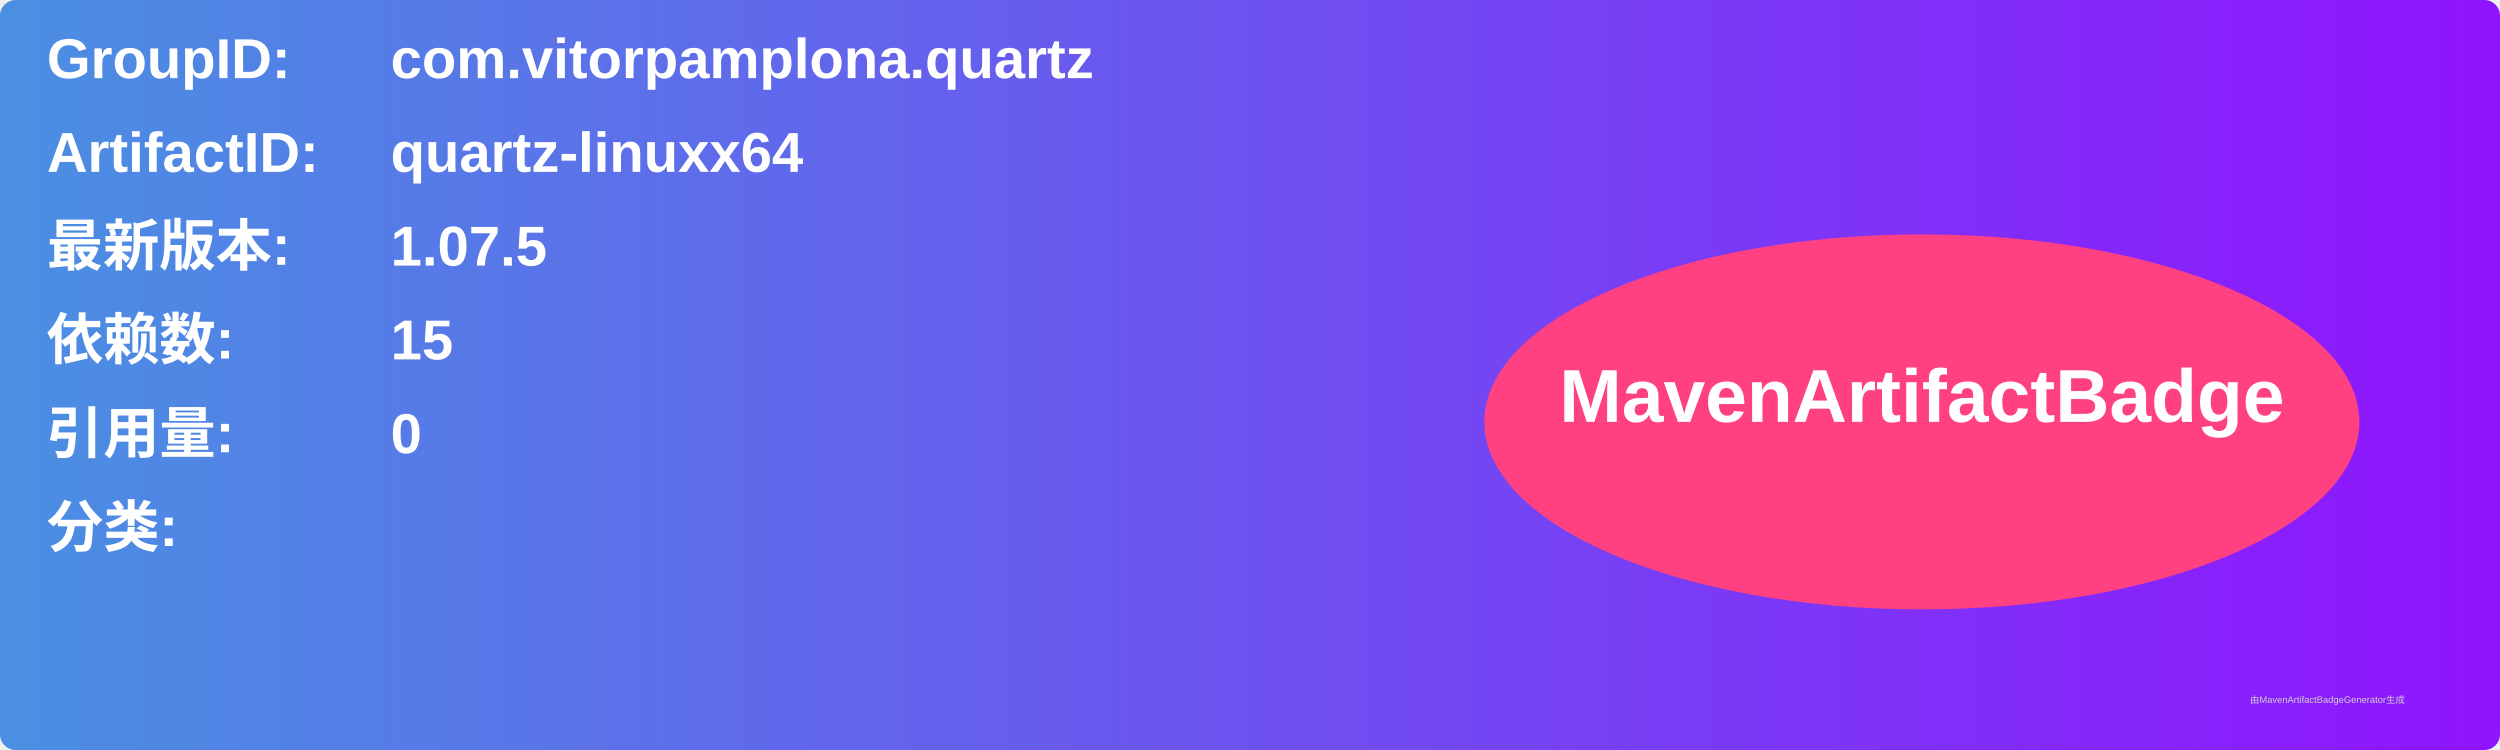
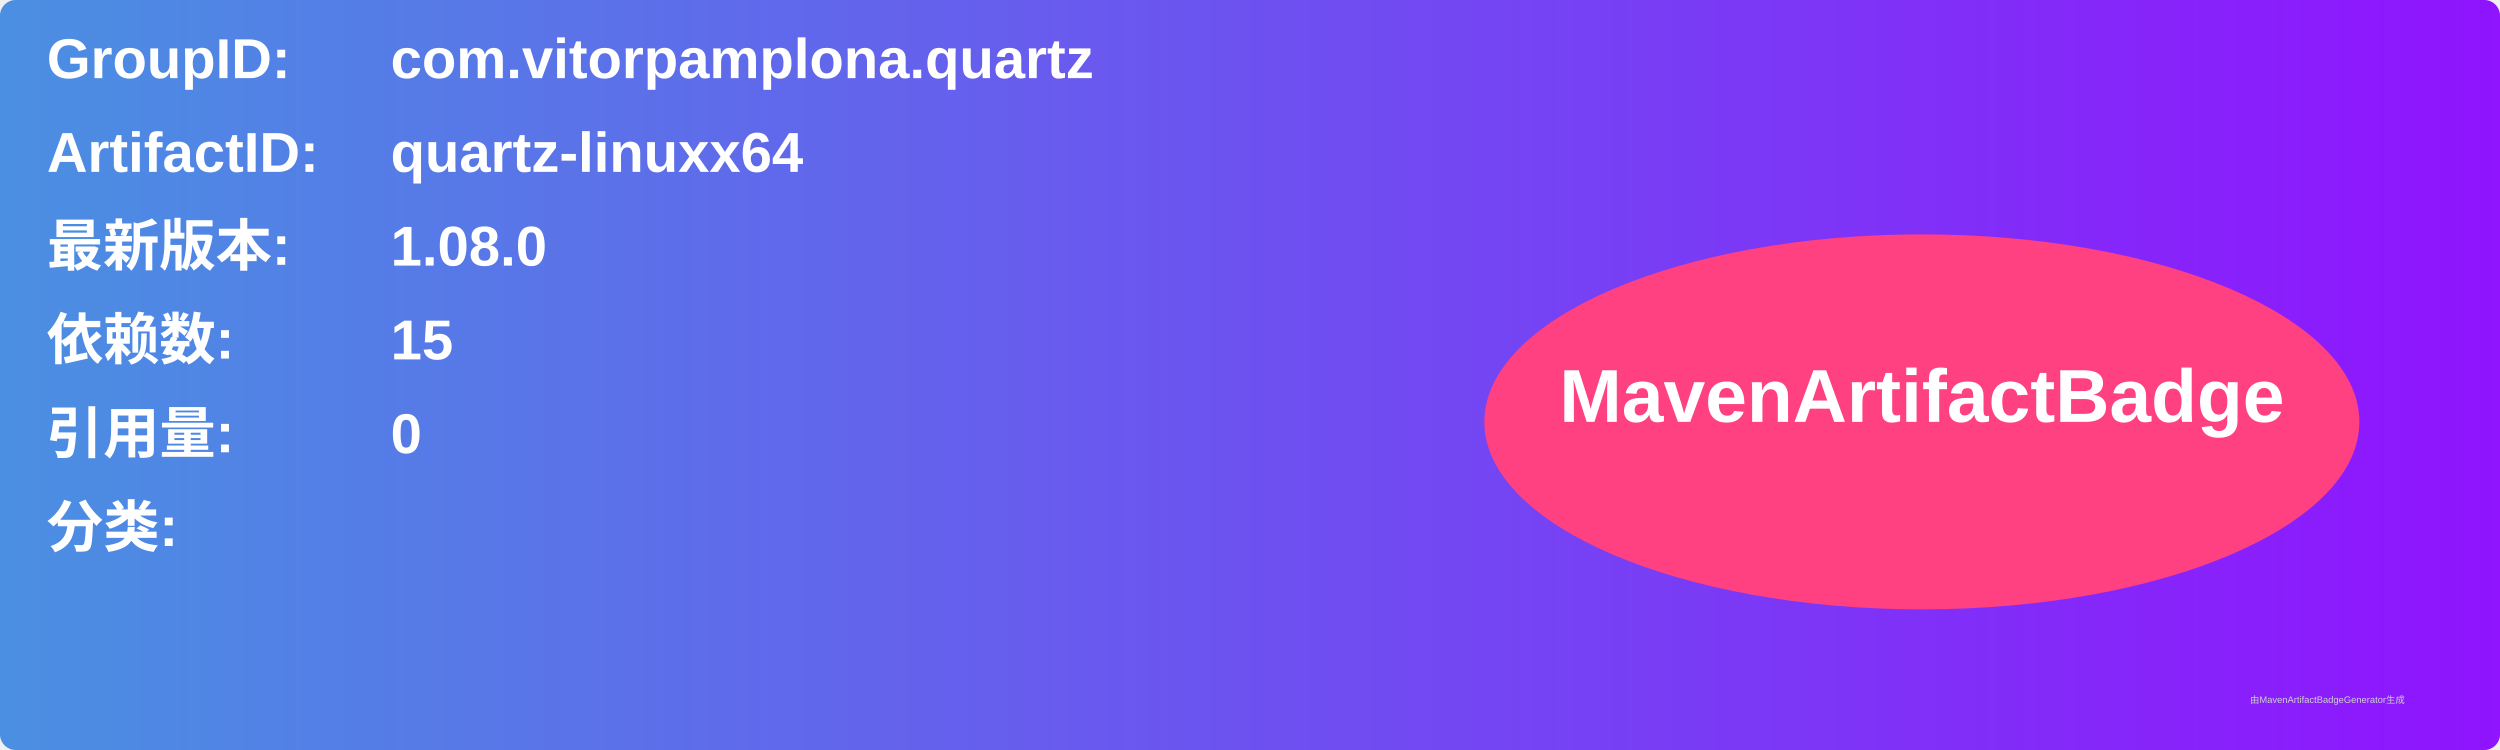
<svg xmlns="http://www.w3.org/2000/svg" width="800" height="240" viewBox="0 0 800 240">
  <linearGradient id="grad" x1="0%" y1="0%" x2="100%" y2="0%">
    <stop offset="0%" stop-color="#4a90e2" />
    <stop offset="100%" stop-color="#9013fe" />
  </linearGradient>
  <rect width="100%" height="100%" rx="5" ry="5" fill="url(#grad)" />
  <g transform="translate(15, 15)">
    <text x="0" y="10" font-family="Arial" font-size="18" fill="white" font-weight="bold" width="260">GroupID:</text>
    <text x="110" y="10" font-family="Arial" font-size="18" fill="white" font-weight="bold" width="460">com.vitorpamplona.quartz</text>
    <text x="0" y="40" font-family="Arial" font-size="18" fill="white" font-weight="bold" width="260">ArtifactID:</text>
    <text x="110" y="40" font-family="Arial" font-size="18" fill="white" font-weight="bold" width="460">quartz-linuxx64</text>
    <text x="0" y="70" font-family="Arial" font-size="18" fill="white" font-weight="bold">最新版本:</text>
    <text x="110" y="70" font-family="Arial" font-size="18" fill="white" font-weight="bold">
-       <tspan font-weight="bold">1.07.5</tspan>
+       <tspan font-weight="bold">1.08.0</tspan>
    </text>
    <text x="0" y="100" font-family="Arial" font-size="18" fill="white" font-weight="bold">依赖数: </text>
    <text x="110" y="100" font-family="Arial" font-size="18" fill="white">
      <tspan font-weight="bold">15</tspan>
    </text>
    <text x="0" y="130" font-family="Arial" font-size="18" fill="white" font-weight="bold">引用量: </text>
    <text x="110" y="130" font-family="Arial" font-size="18" fill="white">
      <tspan font-weight="bold">0</tspan>
    </text>
    <text x="0" y="160" font-family="Arial" font-size="18" fill="white" font-weight="bold">分类:</text>
    <text x="10" y="190" font-family="Arial" font-size="10" fill="white">
      <tspan font-weight="bold" />
    </text>
    <ellipse cx="600" cy="120" rx="140" ry="60" fill="#ff4081" />
    <text x="600" y="120" text-anchor="middle" font-family="Arial" font-size="24" fill="white" font-weight="bold">MavenArtifactBadge</text>
  </g>
  <text x="720" y="225" font-family="Arial" font-size="3" fill="#d0d0d0">由MavenArtifactBadgeGenerator生成</text>
</svg>
